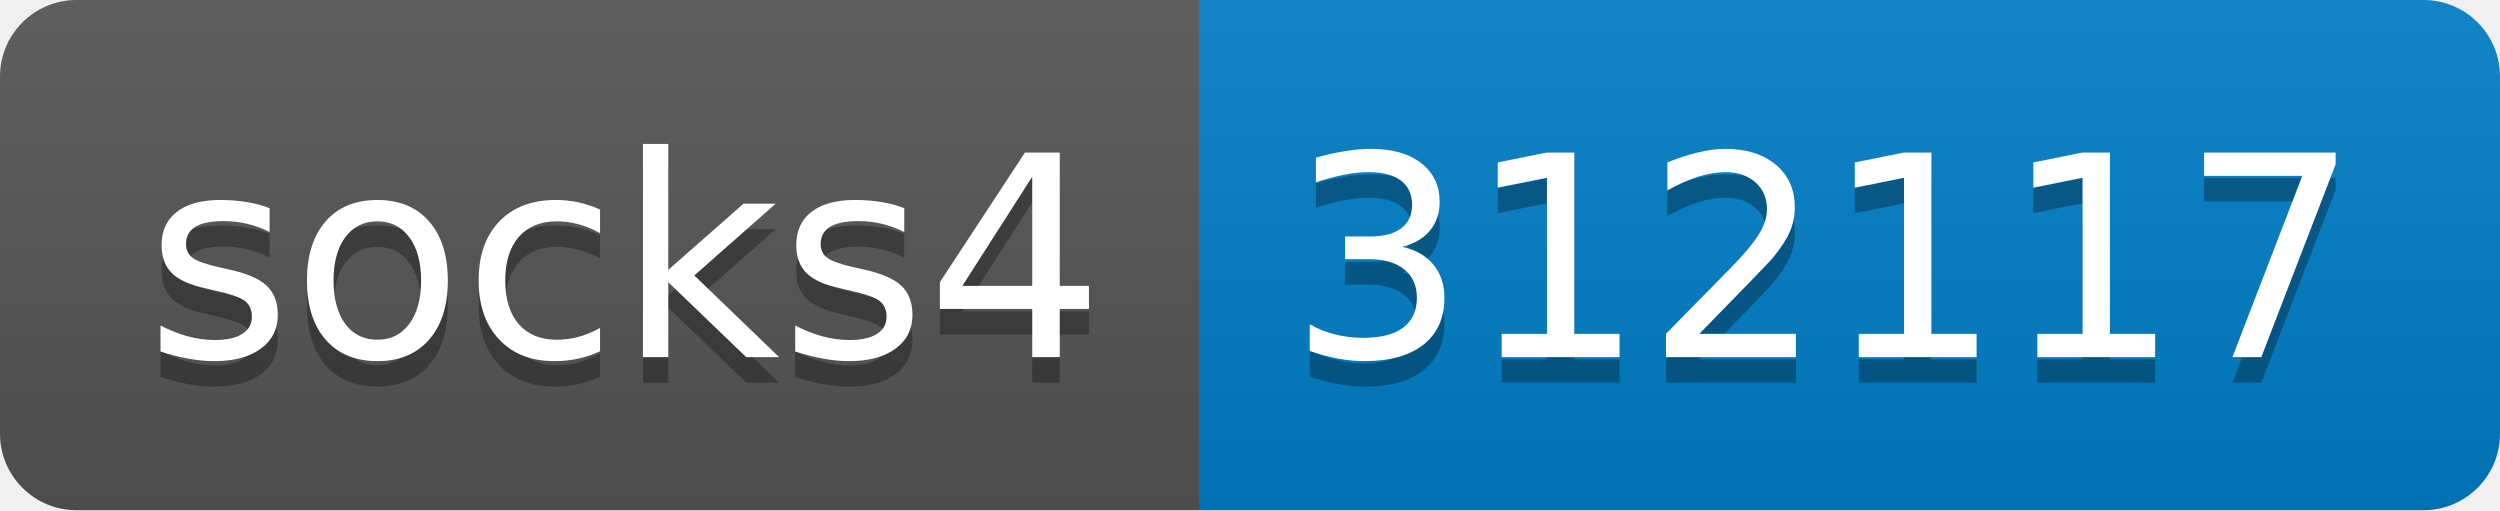
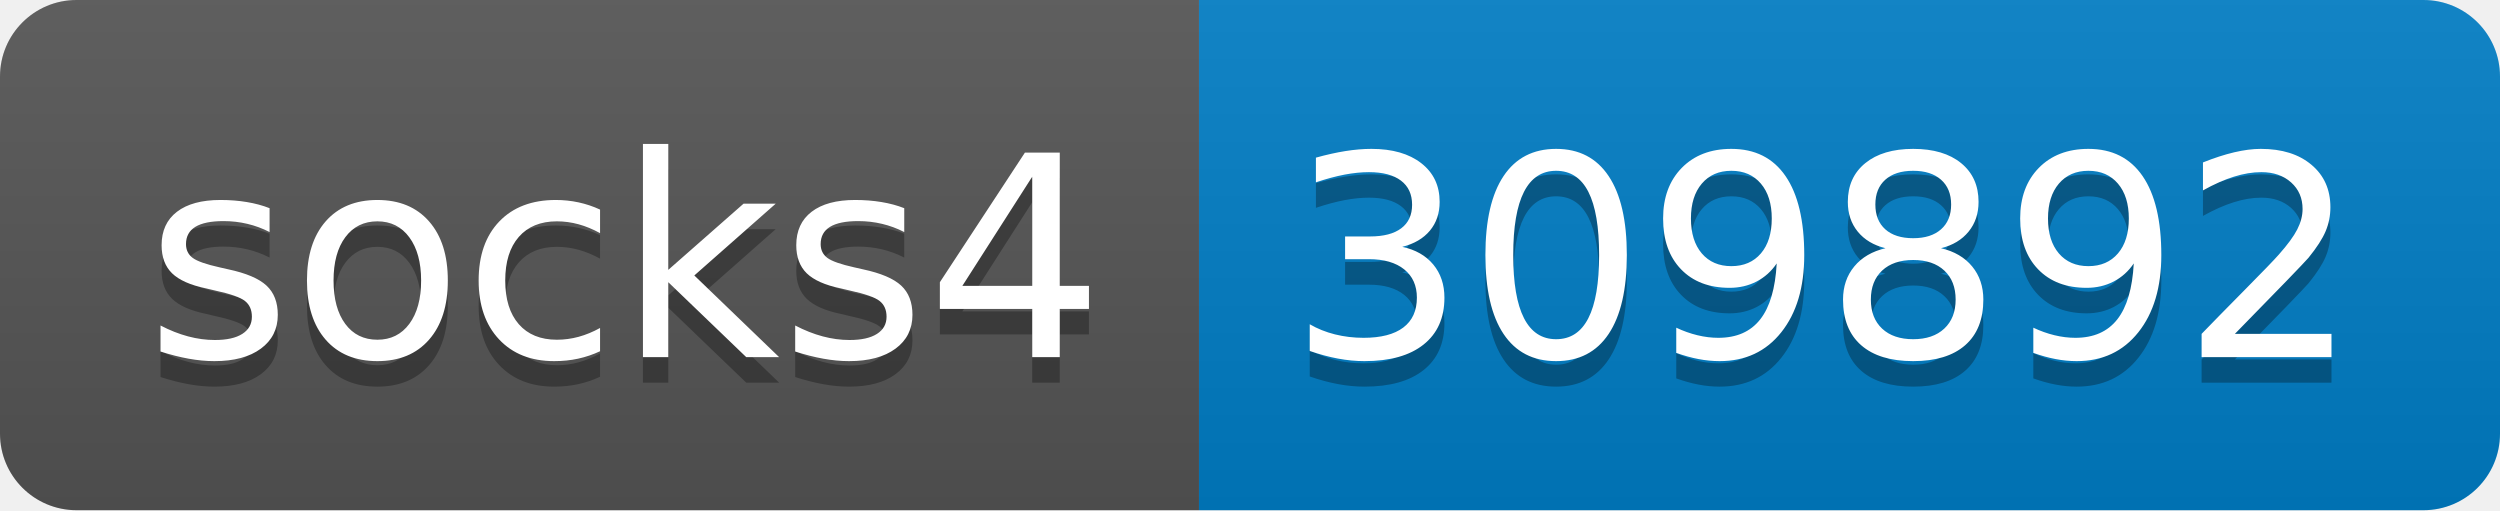
- <svg xmlns="http://www.w3.org/2000/svg" width="98" height="20" role="img" aria-label="socks4: 312117">
+ <svg xmlns="http://www.w3.org/2000/svg" width="98" height="20" role="img" aria-label="socks4: 309892">
  <linearGradient id="s" x2="0" y2="100%">
    <stop offset="0" stop-color="#bbb" stop-opacity=".1" />
    <stop offset="1" stop-opacity=".1" />
  </linearGradient>
  <clipPath id="r">
    <rect width="98" height="20" rx="3" fill="#fff" />
  </clipPath>
  <g clip-path="url(#r)">
    <rect width="47" height="20" fill="#555" />
    <rect x="47" width="51" height="20" fill="#007ec6" />
    <rect width="98" height="20" fill="url(#s)" />
  </g>
  <g fill="#fff" text-anchor="middle" font-family="Verdana,Geneva,DejaVu Sans,sans-serif" text-rendering="geometricPrecision" font-size="110">
    <text aria-hidden="true" x="245" y="150" fill="#010101" fill-opacity=".3" transform="scale(.1)" textLength="370">socks4</text>
    <text x="245" y="140" transform="scale(.1)" fill="#fff" textLength="370">socks4</text>
-     <text aria-hidden="true" x="715" y="150" fill="#010101" fill-opacity=".3" transform="scale(.1)" textLength="410">312117</text>
-     <text x="715" y="140" transform="scale(.1)" fill="#fff" textLength="410">312117</text>
+     <text aria-hidden="true" x="715" y="150" fill="#010101" fill-opacity=".3" transform="scale(.1)" textLength="410">309892</text>
+     <text x="715" y="140" transform="scale(.1)" fill="#fff" textLength="410">309892</text>
  </g>
</svg>
